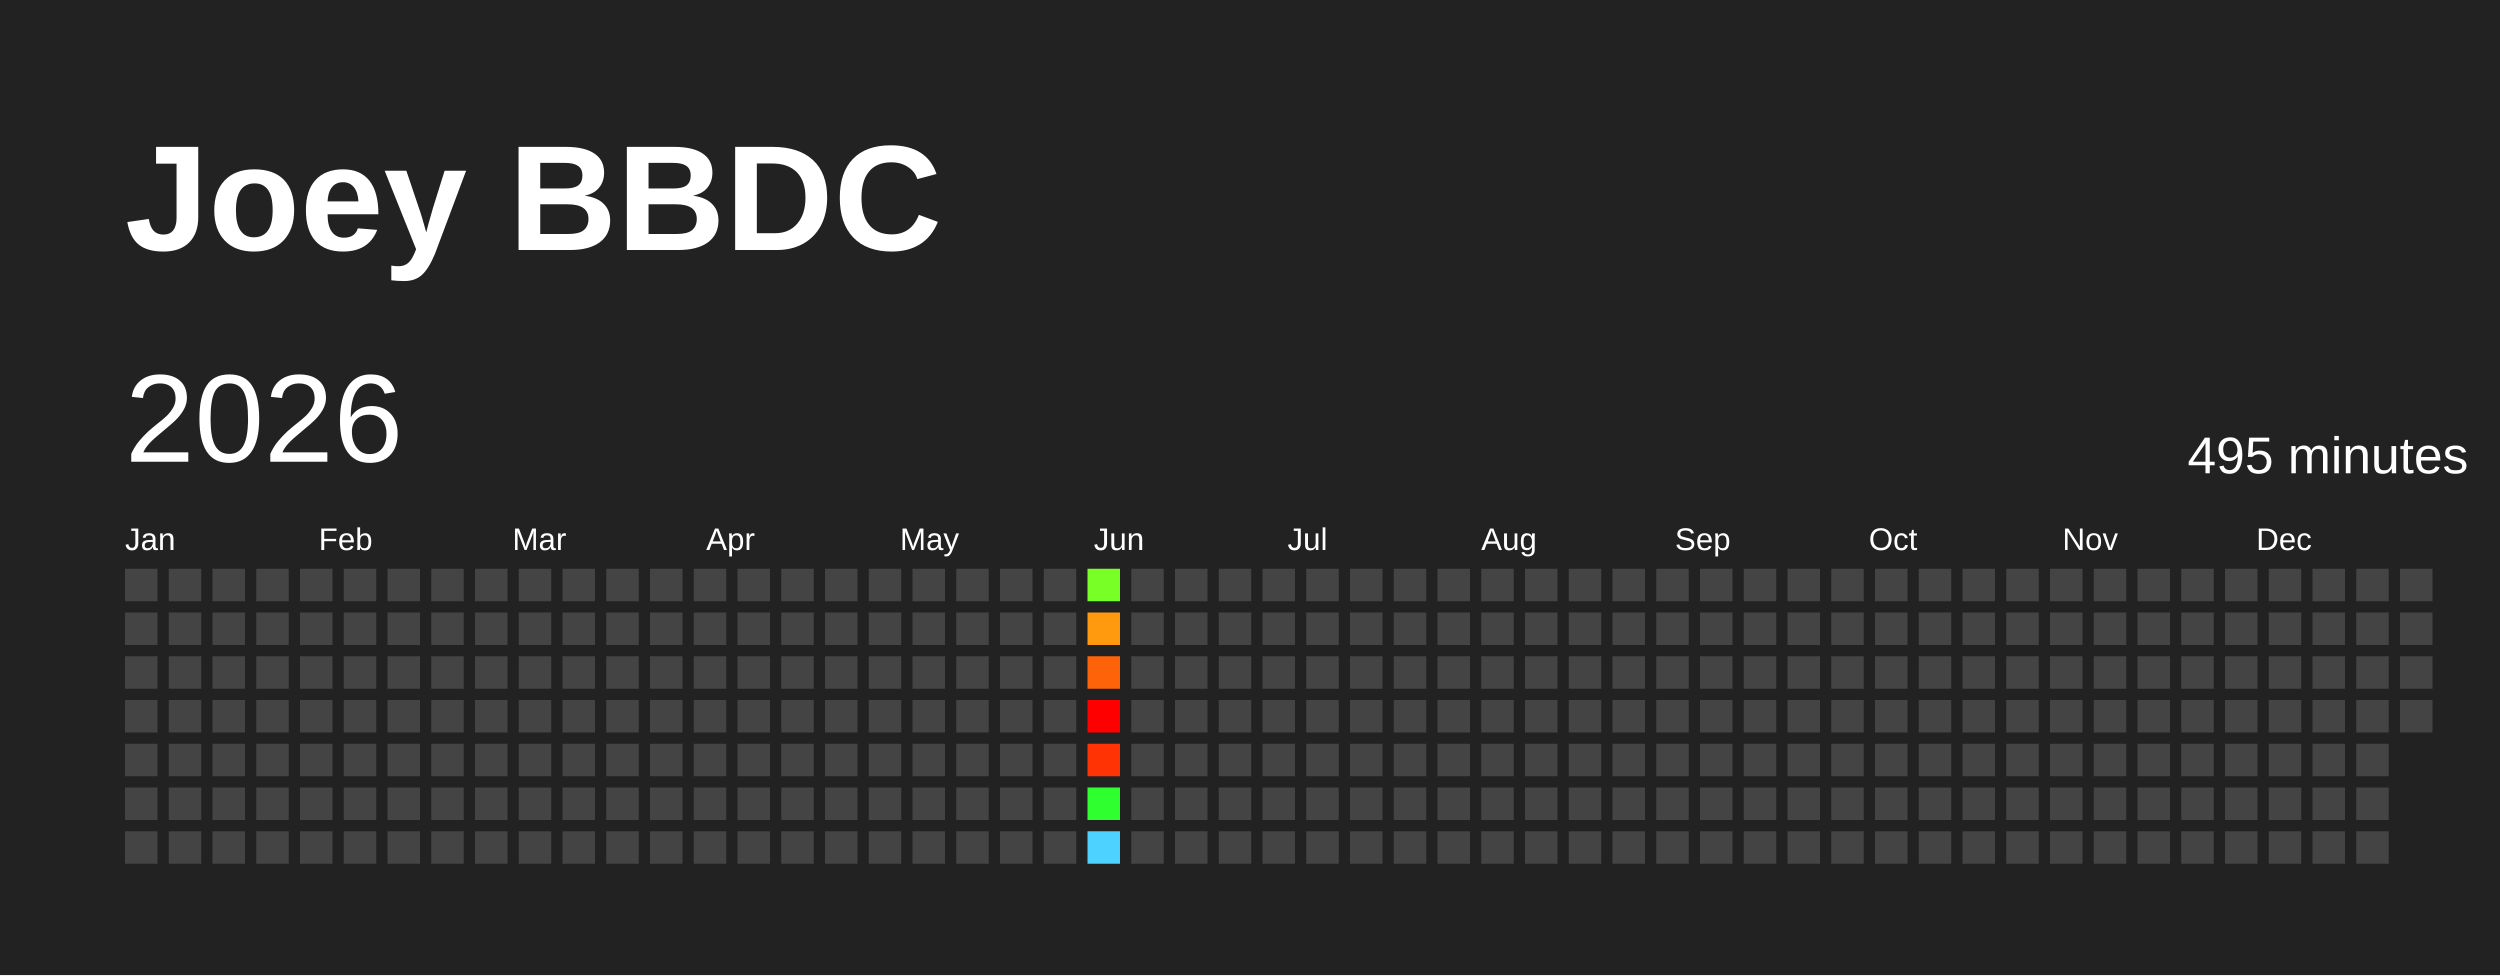
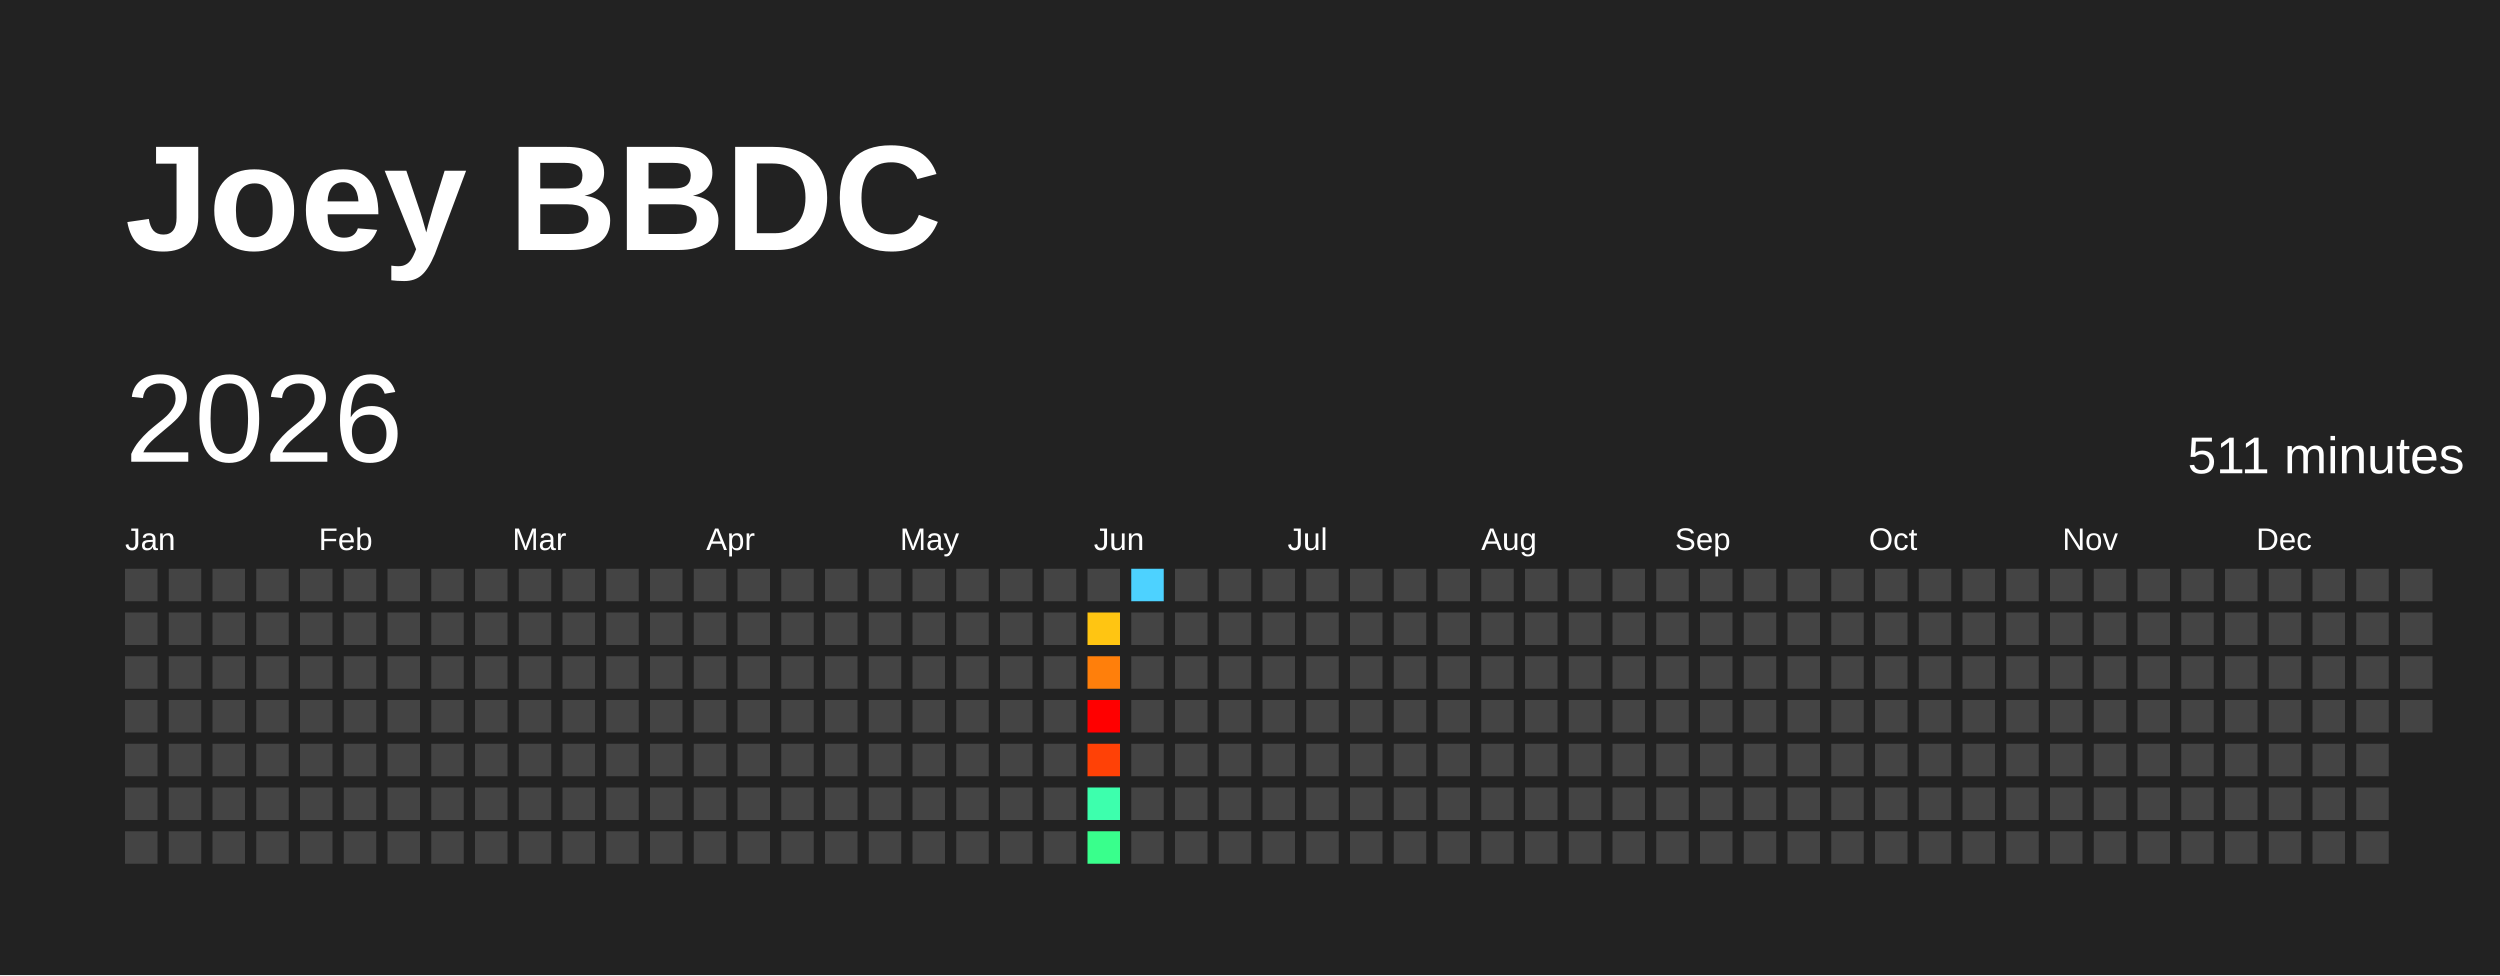
<svg xmlns="http://www.w3.org/2000/svg" baseProfile="full" height="78mm" version="1.1" viewBox="0,0,200,78" width="200mm">
  <defs />
  <rect fill="#222222" height="78" width="200" x="0" y="0" />
  <text fill="#FFFFFF" style="font-size:12px; font-family:Arial; font-weight:bold;" x="10" y="20">Joey BBDC</text>
  <text dominant-baseline="hanging" fill="#FFFFFF" style="font-size:10.0px; font-family:Arial;" x="10" y="30">2026</text>
-   <text dominant-baseline="hanging" fill="#FFFFFF" style="font-size:4.125px; font-family:Arial;" x="175" y="35">495 minutes</text>
+   <text dominant-baseline="hanging" fill="#FFFFFF" style="font-size:4.125px; font-family:Arial;" x="175" y="35">511 minutes</text>
  <text fill="#FFFFFF" style="font-size:2.5px; font-family:Arial" x="10.0" y="44">Jan</text>
  <text fill="#FFFFFF" style="font-size:2.5px; font-family:Arial" x="25.5" y="44">Feb</text>
  <text fill="#FFFFFF" style="font-size:2.5px; font-family:Arial" x="41.0" y="44">Mar</text>
  <text fill="#FFFFFF" style="font-size:2.5px; font-family:Arial" x="56.5" y="44">Apr</text>
  <text fill="#FFFFFF" style="font-size:2.5px; font-family:Arial" x="72.0" y="44">May</text>
  <text fill="#FFFFFF" style="font-size:2.5px; font-family:Arial" x="87.5" y="44">Jun</text>
  <text fill="#FFFFFF" style="font-size:2.5px; font-family:Arial" x="103.0" y="44">Jul</text>
  <text fill="#FFFFFF" style="font-size:2.5px; font-family:Arial" x="118.5" y="44">Aug</text>
  <text fill="#FFFFFF" style="font-size:2.5px; font-family:Arial" x="134.0" y="44">Sep</text>
  <text fill="#FFFFFF" style="font-size:2.5px; font-family:Arial" x="149.5" y="44">Oct</text>
  <text fill="#FFFFFF" style="font-size:2.5px; font-family:Arial" x="165.0" y="44">Nov</text>
  <text fill="#FFFFFF" style="font-size:2.5px; font-family:Arial" x="180.5" y="44">Dec</text>
  <rect fill="#444444" height="2.6" width="2.6" x="10.0" y="45.5" />
  <rect fill="#444444" height="2.6" width="2.6" x="10.0" y="49.0" />
  <rect fill="#444444" height="2.6" width="2.6" x="10.0" y="52.5" />
  <rect fill="#444444" height="2.6" width="2.6" x="10.0" y="56.0" />
  <rect fill="#444444" height="2.6" width="2.6" x="10.0" y="59.5" />
  <rect fill="#444444" height="2.6" width="2.6" x="10.0" y="63.0" />
  <rect fill="#444444" height="2.6" width="2.6" x="10.0" y="66.5" />
  <rect fill="#444444" height="2.6" width="2.6" x="13.5" y="45.5" />
  <rect fill="#444444" height="2.6" width="2.6" x="13.5" y="49.0" />
  <rect fill="#444444" height="2.6" width="2.6" x="13.5" y="52.5" />
  <rect fill="#444444" height="2.6" width="2.6" x="13.5" y="56.0" />
  <rect fill="#444444" height="2.6" width="2.6" x="13.5" y="59.5" />
  <rect fill="#444444" height="2.6" width="2.6" x="13.5" y="63.0" />
  <rect fill="#444444" height="2.6" width="2.6" x="13.5" y="66.5" />
  <rect fill="#444444" height="2.6" width="2.6" x="17.0" y="45.5" />
  <rect fill="#444444" height="2.6" width="2.6" x="17.0" y="49.0" />
  <rect fill="#444444" height="2.6" width="2.6" x="17.0" y="52.5" />
  <rect fill="#444444" height="2.6" width="2.6" x="17.0" y="56.0" />
  <rect fill="#444444" height="2.6" width="2.6" x="17.0" y="59.5" />
  <rect fill="#444444" height="2.6" width="2.6" x="17.0" y="63.0" />
  <rect fill="#444444" height="2.6" width="2.6" x="17.0" y="66.5" />
  <rect fill="#444444" height="2.6" width="2.6" x="20.5" y="45.5" />
  <rect fill="#444444" height="2.6" width="2.6" x="20.5" y="49.0" />
  <rect fill="#444444" height="2.6" width="2.6" x="20.5" y="52.5" />
  <rect fill="#444444" height="2.6" width="2.6" x="20.5" y="56.0" />
  <rect fill="#444444" height="2.6" width="2.6" x="20.5" y="59.5" />
  <rect fill="#444444" height="2.6" width="2.6" x="20.5" y="63.0" />
  <rect fill="#444444" height="2.6" width="2.6" x="20.5" y="66.5" />
  <rect fill="#444444" height="2.6" width="2.6" x="24.0" y="45.5" />
  <rect fill="#444444" height="2.6" width="2.6" x="24.0" y="49.0" />
  <rect fill="#444444" height="2.6" width="2.6" x="24.0" y="52.5" />
  <rect fill="#444444" height="2.6" width="2.6" x="24.0" y="56.0" />
  <rect fill="#444444" height="2.6" width="2.6" x="24.0" y="59.5" />
  <rect fill="#444444" height="2.6" width="2.6" x="24.0" y="63.0" />
  <rect fill="#444444" height="2.6" width="2.6" x="24.0" y="66.5" />
  <rect fill="#444444" height="2.6" width="2.6" x="27.5" y="45.5" />
  <rect fill="#444444" height="2.6" width="2.6" x="27.5" y="49.0" />
  <rect fill="#444444" height="2.6" width="2.6" x="27.5" y="52.5" />
  <rect fill="#444444" height="2.6" width="2.6" x="27.5" y="56.0" />
  <rect fill="#444444" height="2.6" width="2.6" x="27.5" y="59.5" />
  <rect fill="#444444" height="2.6" width="2.6" x="27.5" y="63.0" />
  <rect fill="#444444" height="2.6" width="2.6" x="27.5" y="66.5" />
  <rect fill="#444444" height="2.6" width="2.6" x="31.0" y="45.5" />
  <rect fill="#444444" height="2.6" width="2.6" x="31.0" y="49.0" />
  <rect fill="#444444" height="2.6" width="2.6" x="31.0" y="52.5" />
  <rect fill="#444444" height="2.6" width="2.6" x="31.0" y="56.0" />
  <rect fill="#444444" height="2.6" width="2.6" x="31.0" y="59.5" />
  <rect fill="#444444" height="2.6" width="2.6" x="31.0" y="63.0" />
  <rect fill="#444444" height="2.6" width="2.6" x="31.0" y="66.5" />
  <rect fill="#444444" height="2.6" width="2.6" x="34.5" y="45.5" />
  <rect fill="#444444" height="2.6" width="2.6" x="34.5" y="49.0" />
  <rect fill="#444444" height="2.6" width="2.6" x="34.5" y="52.5" />
  <rect fill="#444444" height="2.6" width="2.6" x="34.5" y="56.0" />
  <rect fill="#444444" height="2.6" width="2.6" x="34.5" y="59.5" />
  <rect fill="#444444" height="2.6" width="2.6" x="34.5" y="63.0" />
  <rect fill="#444444" height="2.6" width="2.6" x="34.5" y="66.5" />
  <rect fill="#444444" height="2.6" width="2.6" x="38.0" y="45.5" />
  <rect fill="#444444" height="2.6" width="2.6" x="38.0" y="49.0" />
  <rect fill="#444444" height="2.6" width="2.6" x="38.0" y="52.5" />
  <rect fill="#444444" height="2.6" width="2.6" x="38.0" y="56.0" />
  <rect fill="#444444" height="2.6" width="2.6" x="38.0" y="59.5" />
  <rect fill="#444444" height="2.6" width="2.6" x="38.0" y="63.0" />
  <rect fill="#444444" height="2.6" width="2.6" x="38.0" y="66.5" />
  <rect fill="#444444" height="2.6" width="2.6" x="41.5" y="45.5" />
  <rect fill="#444444" height="2.6" width="2.6" x="41.5" y="49.0" />
  <rect fill="#444444" height="2.6" width="2.6" x="41.5" y="52.5" />
  <rect fill="#444444" height="2.6" width="2.6" x="41.5" y="56.0" />
  <rect fill="#444444" height="2.6" width="2.6" x="41.5" y="59.5" />
  <rect fill="#444444" height="2.6" width="2.6" x="41.5" y="63.0" />
  <rect fill="#444444" height="2.6" width="2.6" x="41.5" y="66.5" />
  <rect fill="#444444" height="2.6" width="2.6" x="45.0" y="45.5" />
  <rect fill="#444444" height="2.6" width="2.6" x="45.0" y="49.0" />
  <rect fill="#444444" height="2.6" width="2.6" x="45.0" y="52.5" />
  <rect fill="#444444" height="2.6" width="2.6" x="45.0" y="56.0" />
  <rect fill="#444444" height="2.6" width="2.6" x="45.0" y="59.5" />
  <rect fill="#444444" height="2.6" width="2.6" x="45.0" y="63.0" />
  <rect fill="#444444" height="2.6" width="2.6" x="45.0" y="66.5" />
  <rect fill="#444444" height="2.6" width="2.6" x="48.5" y="45.5" />
  <rect fill="#444444" height="2.6" width="2.6" x="48.5" y="49.0" />
  <rect fill="#444444" height="2.6" width="2.6" x="48.5" y="52.5" />
  <rect fill="#444444" height="2.6" width="2.6" x="48.5" y="56.0" />
  <rect fill="#444444" height="2.6" width="2.6" x="48.5" y="59.5" />
  <rect fill="#444444" height="2.6" width="2.6" x="48.5" y="63.0" />
  <rect fill="#444444" height="2.6" width="2.6" x="48.5" y="66.5" />
  <rect fill="#444444" height="2.6" width="2.6" x="52.0" y="45.5" />
  <rect fill="#444444" height="2.6" width="2.6" x="52.0" y="49.0" />
  <rect fill="#444444" height="2.6" width="2.6" x="52.0" y="52.5" />
  <rect fill="#444444" height="2.6" width="2.6" x="52.0" y="56.0" />
  <rect fill="#444444" height="2.6" width="2.6" x="52.0" y="59.5" />
  <rect fill="#444444" height="2.6" width="2.6" x="52.0" y="63.0" />
  <rect fill="#444444" height="2.6" width="2.6" x="52.0" y="66.5" />
  <rect fill="#444444" height="2.6" width="2.6" x="55.5" y="45.5" />
  <rect fill="#444444" height="2.6" width="2.6" x="55.5" y="49.0" />
  <rect fill="#444444" height="2.6" width="2.6" x="55.5" y="52.5" />
  <rect fill="#444444" height="2.6" width="2.6" x="55.5" y="56.0" />
  <rect fill="#444444" height="2.6" width="2.6" x="55.5" y="59.5" />
  <rect fill="#444444" height="2.6" width="2.6" x="55.5" y="63.0" />
  <rect fill="#444444" height="2.6" width="2.6" x="55.5" y="66.5" />
  <rect fill="#444444" height="2.6" width="2.6" x="59.0" y="45.5" />
  <rect fill="#444444" height="2.6" width="2.6" x="59.0" y="49.0" />
  <rect fill="#444444" height="2.6" width="2.6" x="59.0" y="52.5" />
  <rect fill="#444444" height="2.6" width="2.6" x="59.0" y="56.0" />
  <rect fill="#444444" height="2.6" width="2.6" x="59.0" y="59.5" />
  <rect fill="#444444" height="2.6" width="2.6" x="59.0" y="63.0" />
  <rect fill="#444444" height="2.6" width="2.6" x="59.0" y="66.5" />
  <rect fill="#444444" height="2.6" width="2.6" x="62.5" y="45.5" />
  <rect fill="#444444" height="2.6" width="2.6" x="62.5" y="49.0" />
  <rect fill="#444444" height="2.6" width="2.6" x="62.5" y="52.5" />
  <rect fill="#444444" height="2.6" width="2.6" x="62.5" y="56.0" />
  <rect fill="#444444" height="2.6" width="2.6" x="62.5" y="59.5" />
  <rect fill="#444444" height="2.6" width="2.6" x="62.5" y="63.0" />
  <rect fill="#444444" height="2.6" width="2.6" x="62.5" y="66.5" />
  <rect fill="#444444" height="2.6" width="2.6" x="66.0" y="45.5" />
  <rect fill="#444444" height="2.6" width="2.6" x="66.0" y="49.0" />
  <rect fill="#444444" height="2.6" width="2.6" x="66.0" y="52.5" />
  <rect fill="#444444" height="2.6" width="2.6" x="66.0" y="56.0" />
  <rect fill="#444444" height="2.6" width="2.6" x="66.0" y="59.5" />
  <rect fill="#444444" height="2.6" width="2.6" x="66.0" y="63.0" />
  <rect fill="#444444" height="2.6" width="2.6" x="66.0" y="66.5" />
  <rect fill="#444444" height="2.6" width="2.6" x="69.5" y="45.5" />
  <rect fill="#444444" height="2.6" width="2.6" x="69.5" y="49.0" />
  <rect fill="#444444" height="2.6" width="2.6" x="69.5" y="52.5" />
  <rect fill="#444444" height="2.6" width="2.6" x="69.5" y="56.0" />
  <rect fill="#444444" height="2.6" width="2.6" x="69.5" y="59.5" />
  <rect fill="#444444" height="2.6" width="2.6" x="69.5" y="63.0" />
  <rect fill="#444444" height="2.6" width="2.6" x="69.5" y="66.5" />
  <rect fill="#444444" height="2.6" width="2.6" x="73.0" y="45.5" />
  <rect fill="#444444" height="2.6" width="2.6" x="73.0" y="49.0" />
  <rect fill="#444444" height="2.6" width="2.6" x="73.0" y="52.5" />
  <rect fill="#444444" height="2.6" width="2.6" x="73.0" y="56.0" />
  <rect fill="#444444" height="2.6" width="2.6" x="73.0" y="59.5" />
  <rect fill="#444444" height="2.6" width="2.6" x="73.0" y="63.0" />
  <rect fill="#444444" height="2.6" width="2.6" x="73.0" y="66.5" />
  <rect fill="#444444" height="2.6" width="2.6" x="76.5" y="45.5" />
  <rect fill="#444444" height="2.6" width="2.6" x="76.5" y="49.0" />
  <rect fill="#444444" height="2.6" width="2.6" x="76.5" y="52.5" />
  <rect fill="#444444" height="2.6" width="2.6" x="76.5" y="56.0" />
  <rect fill="#444444" height="2.6" width="2.6" x="76.5" y="59.5" />
  <rect fill="#444444" height="2.6" width="2.6" x="76.5" y="63.0" />
  <rect fill="#444444" height="2.6" width="2.6" x="76.5" y="66.5" />
  <rect fill="#444444" height="2.6" width="2.6" x="80.0" y="45.5" />
  <rect fill="#444444" height="2.6" width="2.6" x="80.0" y="49.0" />
  <rect fill="#444444" height="2.6" width="2.6" x="80.0" y="52.5" />
  <rect fill="#444444" height="2.6" width="2.6" x="80.0" y="56.0" />
  <rect fill="#444444" height="2.6" width="2.6" x="80.0" y="59.5" />
  <rect fill="#444444" height="2.6" width="2.6" x="80.0" y="63.0" />
  <rect fill="#444444" height="2.6" width="2.6" x="80.0" y="66.5" />
  <rect fill="#444444" height="2.6" width="2.6" x="83.5" y="45.5" />
  <rect fill="#444444" height="2.6" width="2.6" x="83.5" y="49.0" />
  <rect fill="#444444" height="2.6" width="2.6" x="83.5" y="52.5" />
  <rect fill="#444444" height="2.6" width="2.6" x="83.5" y="56.0" />
  <rect fill="#444444" height="2.6" width="2.6" x="83.5" y="59.5" />
  <rect fill="#444444" height="2.6" width="2.6" x="83.5" y="63.0" />
  <rect fill="#444444" height="2.6" width="2.6" x="83.5" y="66.5" />
-   <rect fill="#77ff26" height="2.6" width="2.6" x="87.0" y="45.5" />
-   <rect fill="#ff9a0e" height="2.6" width="2.6" x="87.0" y="49.0" />
-   <rect fill="#ff6309" height="2.6" width="2.6" x="87.0" y="52.5" />
+   <rect fill="#444444" height="2.6" width="2.6" x="87.0" y="45.5" />
+   <rect fill="#ffc512" height="2.6" width="2.6" x="87.0" y="49.0" />
+   <rect fill="#ff7f0b" height="2.6" width="2.6" x="87.0" y="52.5" />
  <rect fill="red" height="2.6" width="2.6" x="87.0" y="56.0" />
-   <rect fill="#ff3304" height="2.6" width="2.6" x="87.0" y="59.5" />
-   <rect fill="#30ff2f" height="2.6" width="2.6" x="87.0" y="63.0" />
-   <rect fill="#4dd2ff" height="2.6" width="2.6" x="87.0" y="66.5" />
-   <rect fill="#444444" height="2.6" width="2.6" x="90.5" y="45.5" />
+   <rect fill="#ff4106" height="2.6" width="2.6" x="87.0" y="59.5" />
+   <rect fill="#3dffad" height="2.6" width="2.6" x="87.0" y="63.0" />
+   <rect fill="#39ff8c" height="2.6" width="2.6" x="87.0" y="66.5" />
+   <rect fill="#4dd2ff" height="2.6" width="2.6" x="90.5" y="45.5" />
  <rect fill="#444444" height="2.6" width="2.6" x="90.5" y="49.0" />
  <rect fill="#444444" height="2.6" width="2.6" x="90.5" y="52.5" />
  <rect fill="#444444" height="2.6" width="2.6" x="90.5" y="56.0" />
  <rect fill="#444444" height="2.6" width="2.6" x="90.5" y="59.5" />
  <rect fill="#444444" height="2.6" width="2.6" x="90.5" y="63.0" />
  <rect fill="#444444" height="2.6" width="2.6" x="90.5" y="66.5" />
  <rect fill="#444444" height="2.6" width="2.6" x="94.0" y="45.5" />
  <rect fill="#444444" height="2.6" width="2.6" x="94.0" y="49.0" />
  <rect fill="#444444" height="2.6" width="2.6" x="94.0" y="52.5" />
  <rect fill="#444444" height="2.6" width="2.6" x="94.0" y="56.0" />
  <rect fill="#444444" height="2.6" width="2.6" x="94.0" y="59.5" />
  <rect fill="#444444" height="2.6" width="2.6" x="94.0" y="63.0" />
  <rect fill="#444444" height="2.6" width="2.6" x="94.0" y="66.5" />
  <rect fill="#444444" height="2.6" width="2.6" x="97.5" y="45.5" />
  <rect fill="#444444" height="2.6" width="2.6" x="97.5" y="49.0" />
  <rect fill="#444444" height="2.6" width="2.6" x="97.5" y="52.5" />
  <rect fill="#444444" height="2.6" width="2.6" x="97.5" y="56.0" />
  <rect fill="#444444" height="2.6" width="2.6" x="97.5" y="59.5" />
  <rect fill="#444444" height="2.6" width="2.6" x="97.5" y="63.0" />
  <rect fill="#444444" height="2.6" width="2.6" x="97.5" y="66.5" />
  <rect fill="#444444" height="2.6" width="2.6" x="101.0" y="45.5" />
  <rect fill="#444444" height="2.6" width="2.6" x="101.0" y="49.0" />
  <rect fill="#444444" height="2.6" width="2.6" x="101.0" y="52.5" />
  <rect fill="#444444" height="2.6" width="2.6" x="101.0" y="56.0" />
  <rect fill="#444444" height="2.6" width="2.6" x="101.0" y="59.5" />
  <rect fill="#444444" height="2.6" width="2.6" x="101.0" y="63.0" />
  <rect fill="#444444" height="2.6" width="2.6" x="101.0" y="66.5" />
  <rect fill="#444444" height="2.6" width="2.6" x="104.5" y="45.5" />
  <rect fill="#444444" height="2.6" width="2.6" x="104.5" y="49.0" />
  <rect fill="#444444" height="2.6" width="2.6" x="104.5" y="52.5" />
  <rect fill="#444444" height="2.6" width="2.6" x="104.5" y="56.0" />
  <rect fill="#444444" height="2.6" width="2.6" x="104.5" y="59.5" />
  <rect fill="#444444" height="2.6" width="2.6" x="104.5" y="63.0" />
  <rect fill="#444444" height="2.6" width="2.6" x="104.5" y="66.5" />
  <rect fill="#444444" height="2.6" width="2.6" x="108.0" y="45.5" />
  <rect fill="#444444" height="2.6" width="2.6" x="108.0" y="49.0" />
  <rect fill="#444444" height="2.6" width="2.6" x="108.0" y="52.5" />
  <rect fill="#444444" height="2.6" width="2.6" x="108.0" y="56.0" />
  <rect fill="#444444" height="2.6" width="2.6" x="108.0" y="59.5" />
  <rect fill="#444444" height="2.6" width="2.6" x="108.0" y="63.0" />
  <rect fill="#444444" height="2.6" width="2.6" x="108.0" y="66.5" />
  <rect fill="#444444" height="2.6" width="2.6" x="111.5" y="45.5" />
  <rect fill="#444444" height="2.6" width="2.6" x="111.5" y="49.0" />
  <rect fill="#444444" height="2.6" width="2.6" x="111.5" y="52.5" />
  <rect fill="#444444" height="2.6" width="2.6" x="111.5" y="56.0" />
  <rect fill="#444444" height="2.6" width="2.6" x="111.5" y="59.5" />
  <rect fill="#444444" height="2.6" width="2.6" x="111.5" y="63.0" />
  <rect fill="#444444" height="2.6" width="2.6" x="111.5" y="66.5" />
  <rect fill="#444444" height="2.6" width="2.6" x="115.0" y="45.5" />
  <rect fill="#444444" height="2.6" width="2.6" x="115.0" y="49.0" />
  <rect fill="#444444" height="2.6" width="2.6" x="115.0" y="52.5" />
  <rect fill="#444444" height="2.6" width="2.6" x="115.0" y="56.0" />
  <rect fill="#444444" height="2.6" width="2.6" x="115.0" y="59.5" />
  <rect fill="#444444" height="2.6" width="2.6" x="115.0" y="63.0" />
  <rect fill="#444444" height="2.6" width="2.6" x="115.0" y="66.5" />
  <rect fill="#444444" height="2.6" width="2.6" x="118.5" y="45.5" />
  <rect fill="#444444" height="2.6" width="2.6" x="118.5" y="49.0" />
  <rect fill="#444444" height="2.6" width="2.6" x="118.5" y="52.5" />
  <rect fill="#444444" height="2.6" width="2.6" x="118.5" y="56.0" />
  <rect fill="#444444" height="2.6" width="2.6" x="118.5" y="59.5" />
  <rect fill="#444444" height="2.6" width="2.6" x="118.5" y="63.0" />
  <rect fill="#444444" height="2.6" width="2.6" x="118.5" y="66.5" />
  <rect fill="#444444" height="2.6" width="2.6" x="122.0" y="45.5" />
  <rect fill="#444444" height="2.6" width="2.6" x="122.0" y="49.0" />
  <rect fill="#444444" height="2.6" width="2.6" x="122.0" y="52.5" />
  <rect fill="#444444" height="2.6" width="2.6" x="122.0" y="56.0" />
  <rect fill="#444444" height="2.6" width="2.6" x="122.0" y="59.5" />
  <rect fill="#444444" height="2.6" width="2.6" x="122.0" y="63.0" />
  <rect fill="#444444" height="2.6" width="2.6" x="122.0" y="66.5" />
  <rect fill="#444444" height="2.6" width="2.6" x="125.5" y="45.5" />
  <rect fill="#444444" height="2.6" width="2.6" x="125.5" y="49.0" />
  <rect fill="#444444" height="2.6" width="2.6" x="125.5" y="52.5" />
  <rect fill="#444444" height="2.6" width="2.6" x="125.5" y="56.0" />
  <rect fill="#444444" height="2.6" width="2.6" x="125.5" y="59.5" />
  <rect fill="#444444" height="2.6" width="2.6" x="125.5" y="63.0" />
  <rect fill="#444444" height="2.6" width="2.6" x="125.5" y="66.5" />
  <rect fill="#444444" height="2.6" width="2.6" x="129.0" y="45.5" />
  <rect fill="#444444" height="2.6" width="2.6" x="129.0" y="49.0" />
  <rect fill="#444444" height="2.6" width="2.6" x="129.0" y="52.5" />
  <rect fill="#444444" height="2.6" width="2.6" x="129.0" y="56.0" />
  <rect fill="#444444" height="2.6" width="2.6" x="129.0" y="59.5" />
  <rect fill="#444444" height="2.6" width="2.6" x="129.0" y="63.0" />
  <rect fill="#444444" height="2.6" width="2.6" x="129.0" y="66.5" />
  <rect fill="#444444" height="2.6" width="2.6" x="132.5" y="45.5" />
  <rect fill="#444444" height="2.6" width="2.6" x="132.5" y="49.0" />
  <rect fill="#444444" height="2.6" width="2.6" x="132.5" y="52.5" />
  <rect fill="#444444" height="2.6" width="2.6" x="132.5" y="56.0" />
  <rect fill="#444444" height="2.6" width="2.6" x="132.5" y="59.5" />
  <rect fill="#444444" height="2.6" width="2.6" x="132.5" y="63.0" />
  <rect fill="#444444" height="2.6" width="2.6" x="132.5" y="66.5" />
  <rect fill="#444444" height="2.6" width="2.6" x="136.0" y="45.5" />
  <rect fill="#444444" height="2.6" width="2.6" x="136.0" y="49.0" />
  <rect fill="#444444" height="2.6" width="2.6" x="136.0" y="52.5" />
  <rect fill="#444444" height="2.6" width="2.6" x="136.0" y="56.0" />
  <rect fill="#444444" height="2.6" width="2.6" x="136.0" y="59.5" />
  <rect fill="#444444" height="2.6" width="2.6" x="136.0" y="63.0" />
  <rect fill="#444444" height="2.6" width="2.6" x="136.0" y="66.5" />
  <rect fill="#444444" height="2.6" width="2.6" x="139.5" y="45.5" />
  <rect fill="#444444" height="2.6" width="2.6" x="139.5" y="49.0" />
  <rect fill="#444444" height="2.6" width="2.6" x="139.5" y="52.5" />
  <rect fill="#444444" height="2.6" width="2.6" x="139.5" y="56.0" />
  <rect fill="#444444" height="2.6" width="2.6" x="139.5" y="59.5" />
  <rect fill="#444444" height="2.6" width="2.6" x="139.5" y="63.0" />
  <rect fill="#444444" height="2.6" width="2.6" x="139.5" y="66.5" />
  <rect fill="#444444" height="2.6" width="2.6" x="143.0" y="45.5" />
  <rect fill="#444444" height="2.6" width="2.6" x="143.0" y="49.0" />
  <rect fill="#444444" height="2.6" width="2.6" x="143.0" y="52.5" />
  <rect fill="#444444" height="2.6" width="2.6" x="143.0" y="56.0" />
  <rect fill="#444444" height="2.6" width="2.6" x="143.0" y="59.5" />
  <rect fill="#444444" height="2.6" width="2.6" x="143.0" y="63.0" />
  <rect fill="#444444" height="2.6" width="2.6" x="143.0" y="66.5" />
  <rect fill="#444444" height="2.6" width="2.6" x="146.5" y="45.5" />
  <rect fill="#444444" height="2.6" width="2.6" x="146.5" y="49.0" />
  <rect fill="#444444" height="2.6" width="2.6" x="146.5" y="52.5" />
  <rect fill="#444444" height="2.6" width="2.6" x="146.5" y="56.0" />
  <rect fill="#444444" height="2.6" width="2.6" x="146.5" y="59.5" />
  <rect fill="#444444" height="2.6" width="2.6" x="146.5" y="63.0" />
  <rect fill="#444444" height="2.6" width="2.6" x="146.5" y="66.5" />
  <rect fill="#444444" height="2.6" width="2.6" x="150.0" y="45.5" />
  <rect fill="#444444" height="2.6" width="2.6" x="150.0" y="49.0" />
  <rect fill="#444444" height="2.6" width="2.6" x="150.0" y="52.5" />
  <rect fill="#444444" height="2.6" width="2.6" x="150.0" y="56.0" />
  <rect fill="#444444" height="2.6" width="2.6" x="150.0" y="59.5" />
  <rect fill="#444444" height="2.6" width="2.6" x="150.0" y="63.0" />
  <rect fill="#444444" height="2.6" width="2.6" x="150.0" y="66.5" />
  <rect fill="#444444" height="2.6" width="2.6" x="153.5" y="45.5" />
  <rect fill="#444444" height="2.6" width="2.6" x="153.5" y="49.0" />
  <rect fill="#444444" height="2.6" width="2.6" x="153.5" y="52.5" />
  <rect fill="#444444" height="2.6" width="2.6" x="153.5" y="56.0" />
  <rect fill="#444444" height="2.6" width="2.6" x="153.5" y="59.5" />
  <rect fill="#444444" height="2.6" width="2.6" x="153.5" y="63.0" />
  <rect fill="#444444" height="2.6" width="2.6" x="153.5" y="66.5" />
  <rect fill="#444444" height="2.6" width="2.6" x="157.0" y="45.5" />
  <rect fill="#444444" height="2.6" width="2.6" x="157.0" y="49.0" />
  <rect fill="#444444" height="2.6" width="2.6" x="157.0" y="52.5" />
  <rect fill="#444444" height="2.6" width="2.6" x="157.0" y="56.0" />
  <rect fill="#444444" height="2.6" width="2.6" x="157.0" y="59.5" />
  <rect fill="#444444" height="2.6" width="2.6" x="157.0" y="63.0" />
  <rect fill="#444444" height="2.6" width="2.6" x="157.0" y="66.5" />
  <rect fill="#444444" height="2.6" width="2.6" x="160.5" y="45.5" />
  <rect fill="#444444" height="2.6" width="2.6" x="160.5" y="49.0" />
  <rect fill="#444444" height="2.6" width="2.6" x="160.5" y="52.5" />
  <rect fill="#444444" height="2.6" width="2.6" x="160.5" y="56.0" />
  <rect fill="#444444" height="2.6" width="2.6" x="160.5" y="59.5" />
  <rect fill="#444444" height="2.6" width="2.6" x="160.5" y="63.0" />
  <rect fill="#444444" height="2.6" width="2.6" x="160.5" y="66.5" />
  <rect fill="#444444" height="2.6" width="2.6" x="164.0" y="45.5" />
  <rect fill="#444444" height="2.6" width="2.6" x="164.0" y="49.0" />
  <rect fill="#444444" height="2.6" width="2.6" x="164.0" y="52.5" />
  <rect fill="#444444" height="2.6" width="2.6" x="164.0" y="56.0" />
  <rect fill="#444444" height="2.6" width="2.6" x="164.0" y="59.5" />
  <rect fill="#444444" height="2.6" width="2.6" x="164.0" y="63.0" />
  <rect fill="#444444" height="2.6" width="2.6" x="164.0" y="66.5" />
  <rect fill="#444444" height="2.6" width="2.6" x="167.5" y="45.5" />
  <rect fill="#444444" height="2.6" width="2.6" x="167.5" y="49.0" />
  <rect fill="#444444" height="2.6" width="2.6" x="167.5" y="52.5" />
  <rect fill="#444444" height="2.6" width="2.6" x="167.5" y="56.0" />
  <rect fill="#444444" height="2.6" width="2.6" x="167.5" y="59.5" />
  <rect fill="#444444" height="2.6" width="2.6" x="167.5" y="63.0" />
  <rect fill="#444444" height="2.6" width="2.6" x="167.5" y="66.5" />
  <rect fill="#444444" height="2.6" width="2.6" x="171.0" y="45.5" />
  <rect fill="#444444" height="2.6" width="2.6" x="171.0" y="49.0" />
  <rect fill="#444444" height="2.6" width="2.6" x="171.0" y="52.5" />
  <rect fill="#444444" height="2.6" width="2.6" x="171.0" y="56.0" />
  <rect fill="#444444" height="2.6" width="2.6" x="171.0" y="59.5" />
  <rect fill="#444444" height="2.6" width="2.6" x="171.0" y="63.0" />
  <rect fill="#444444" height="2.6" width="2.6" x="171.0" y="66.5" />
  <rect fill="#444444" height="2.6" width="2.6" x="174.5" y="45.5" />
  <rect fill="#444444" height="2.6" width="2.6" x="174.5" y="49.0" />
  <rect fill="#444444" height="2.6" width="2.6" x="174.5" y="52.5" />
  <rect fill="#444444" height="2.6" width="2.6" x="174.5" y="56.0" />
  <rect fill="#444444" height="2.6" width="2.6" x="174.5" y="59.5" />
  <rect fill="#444444" height="2.6" width="2.6" x="174.5" y="63.0" />
  <rect fill="#444444" height="2.6" width="2.6" x="174.5" y="66.5" />
  <rect fill="#444444" height="2.6" width="2.6" x="178.0" y="45.5" />
  <rect fill="#444444" height="2.6" width="2.6" x="178.0" y="49.0" />
  <rect fill="#444444" height="2.6" width="2.6" x="178.0" y="52.5" />
  <rect fill="#444444" height="2.6" width="2.6" x="178.0" y="56.0" />
  <rect fill="#444444" height="2.6" width="2.6" x="178.0" y="59.5" />
  <rect fill="#444444" height="2.6" width="2.6" x="178.0" y="63.0" />
  <rect fill="#444444" height="2.6" width="2.6" x="178.0" y="66.5" />
  <rect fill="#444444" height="2.6" width="2.6" x="181.5" y="45.5" />
  <rect fill="#444444" height="2.6" width="2.6" x="181.5" y="49.0" />
  <rect fill="#444444" height="2.6" width="2.6" x="181.5" y="52.5" />
  <rect fill="#444444" height="2.6" width="2.6" x="181.5" y="56.0" />
  <rect fill="#444444" height="2.6" width="2.6" x="181.5" y="59.5" />
  <rect fill="#444444" height="2.6" width="2.6" x="181.5" y="63.0" />
  <rect fill="#444444" height="2.6" width="2.6" x="181.5" y="66.5" />
  <rect fill="#444444" height="2.6" width="2.6" x="185.0" y="45.5" />
  <rect fill="#444444" height="2.6" width="2.6" x="185.0" y="49.0" />
  <rect fill="#444444" height="2.6" width="2.6" x="185.0" y="52.5" />
  <rect fill="#444444" height="2.6" width="2.6" x="185.0" y="56.0" />
  <rect fill="#444444" height="2.6" width="2.6" x="185.0" y="59.5" />
  <rect fill="#444444" height="2.6" width="2.6" x="185.0" y="63.0" />
  <rect fill="#444444" height="2.6" width="2.6" x="185.0" y="66.5" />
  <rect fill="#444444" height="2.6" width="2.6" x="188.5" y="45.5" />
  <rect fill="#444444" height="2.6" width="2.6" x="188.5" y="49.0" />
  <rect fill="#444444" height="2.6" width="2.6" x="188.5" y="52.5" />
  <rect fill="#444444" height="2.6" width="2.6" x="188.5" y="56.0" />
  <rect fill="#444444" height="2.6" width="2.6" x="188.5" y="59.5" />
  <rect fill="#444444" height="2.6" width="2.6" x="188.5" y="63.0" />
  <rect fill="#444444" height="2.6" width="2.6" x="188.5" y="66.5" />
  <rect fill="#444444" height="2.6" width="2.6" x="192.0" y="45.5" />
  <rect fill="#444444" height="2.6" width="2.6" x="192.0" y="49.0" />
  <rect fill="#444444" height="2.6" width="2.6" x="192.0" y="52.5" />
  <rect fill="#444444" height="2.6" width="2.6" x="192.0" y="56.0" />
</svg>
